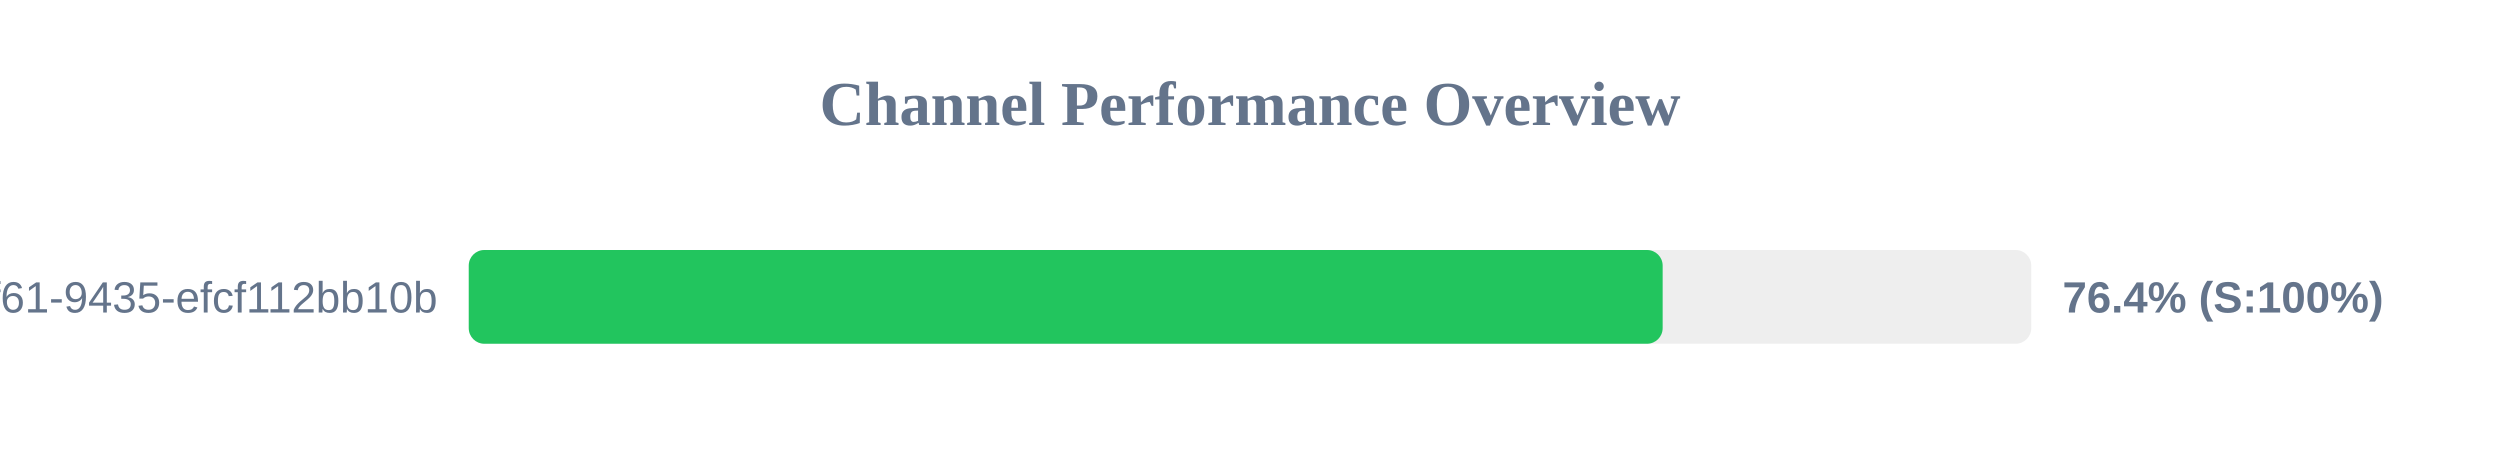
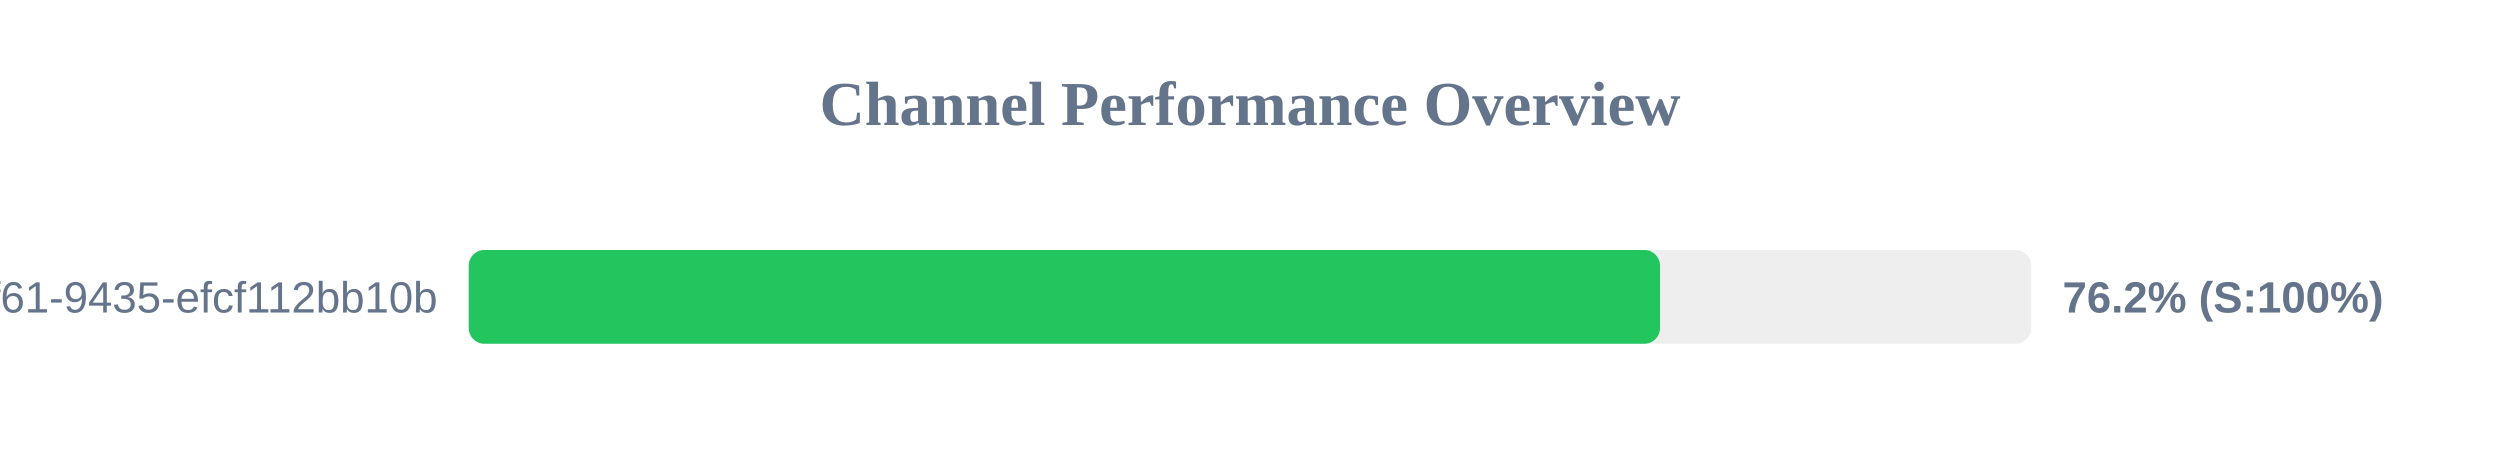
<svg xmlns="http://www.w3.org/2000/svg" width="800" height="150" version="1.1">
  <style>
        .row { font: 14px Arial; fill: #64748b; }
        .score { font: bold 14px Arial; fill: #64748b; }
    </style>
  <text x="400" y="40" text-anchor="middle" font-size="20px" font-weight="bold" fill="#64748b">Channel Performance Overview</text>
  <rect x="150" y="80" width="500" height="30" fill="#eee" rx="5" />
-   <rect x="150" y="80" width="382.05" height="30" fill="#22c55e" rx="5" />
+   <rect x="150" y="80" width="381.2" height="30" fill="#22c55e" rx="5" />
  <text x="140" y="100" text-anchor="end" class="row">?uuid=07c122ad-50b2-4f61-9435-efcf112bb10b</text>
-   <text x="660" y="100" text-anchor="start" class="score">76.4% (S:100%)</text>
+   <text x="660" y="100" text-anchor="start" class="score">76.2% (S:100%)</text>
</svg>
